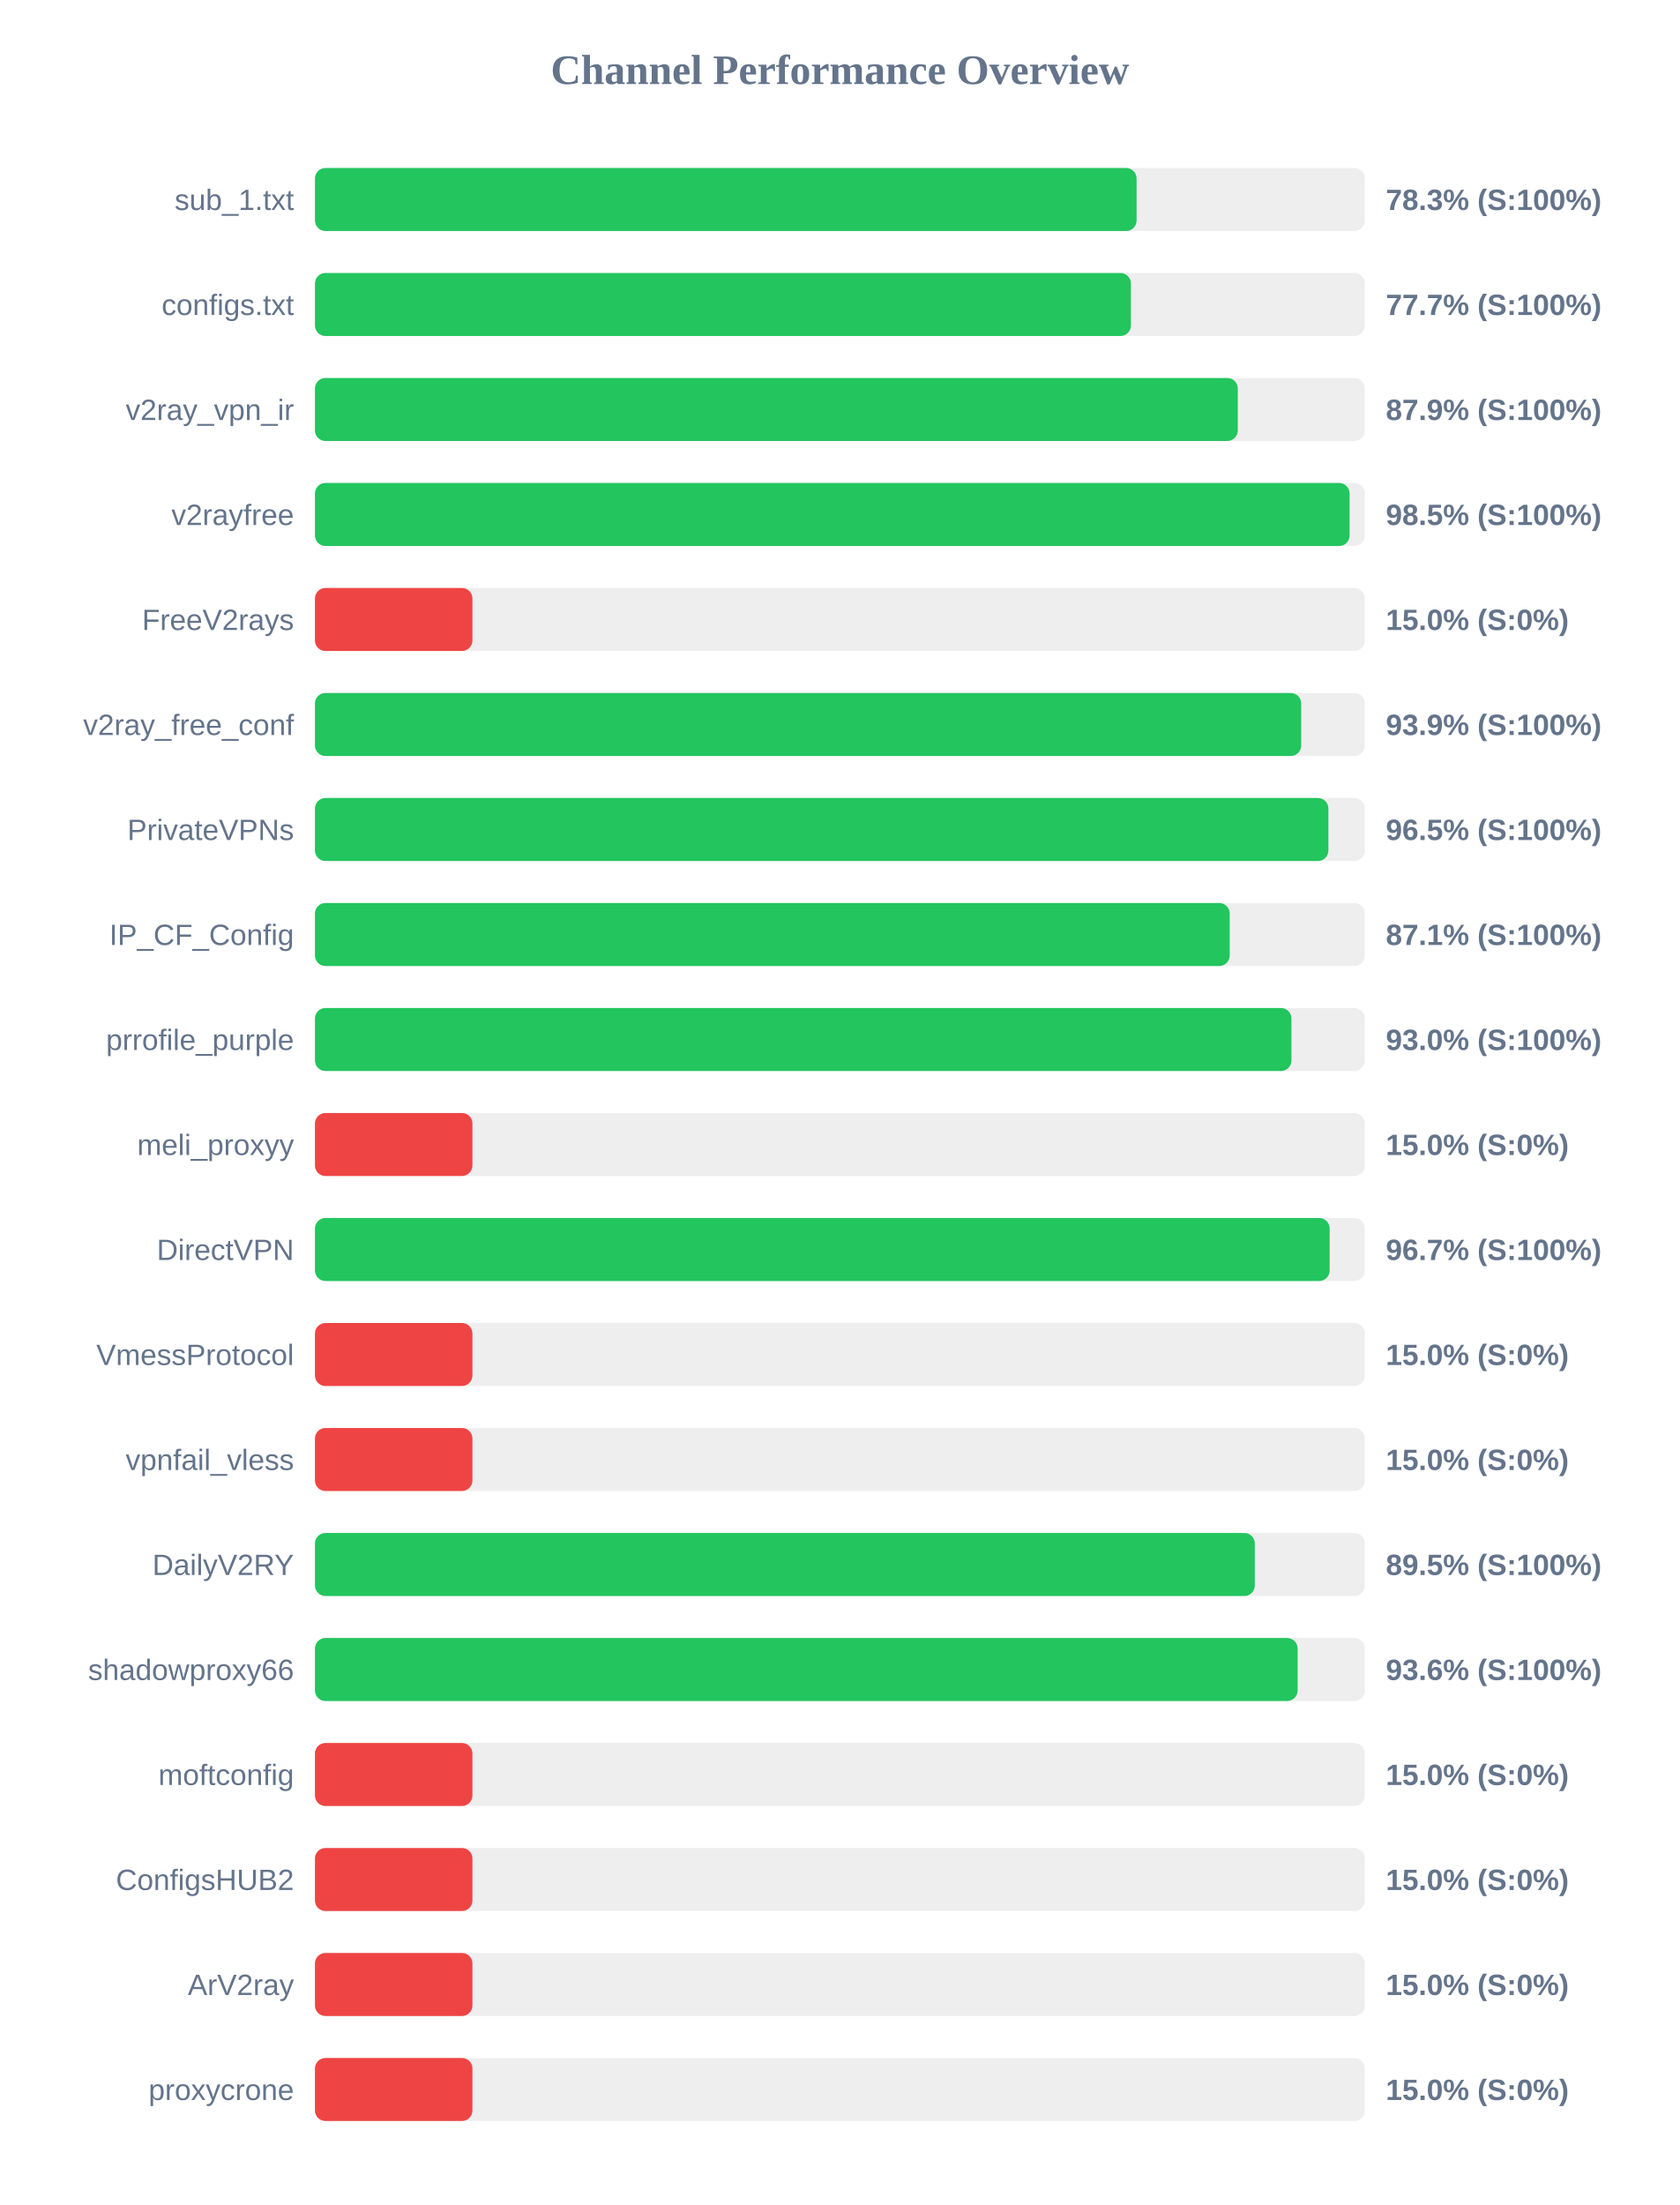
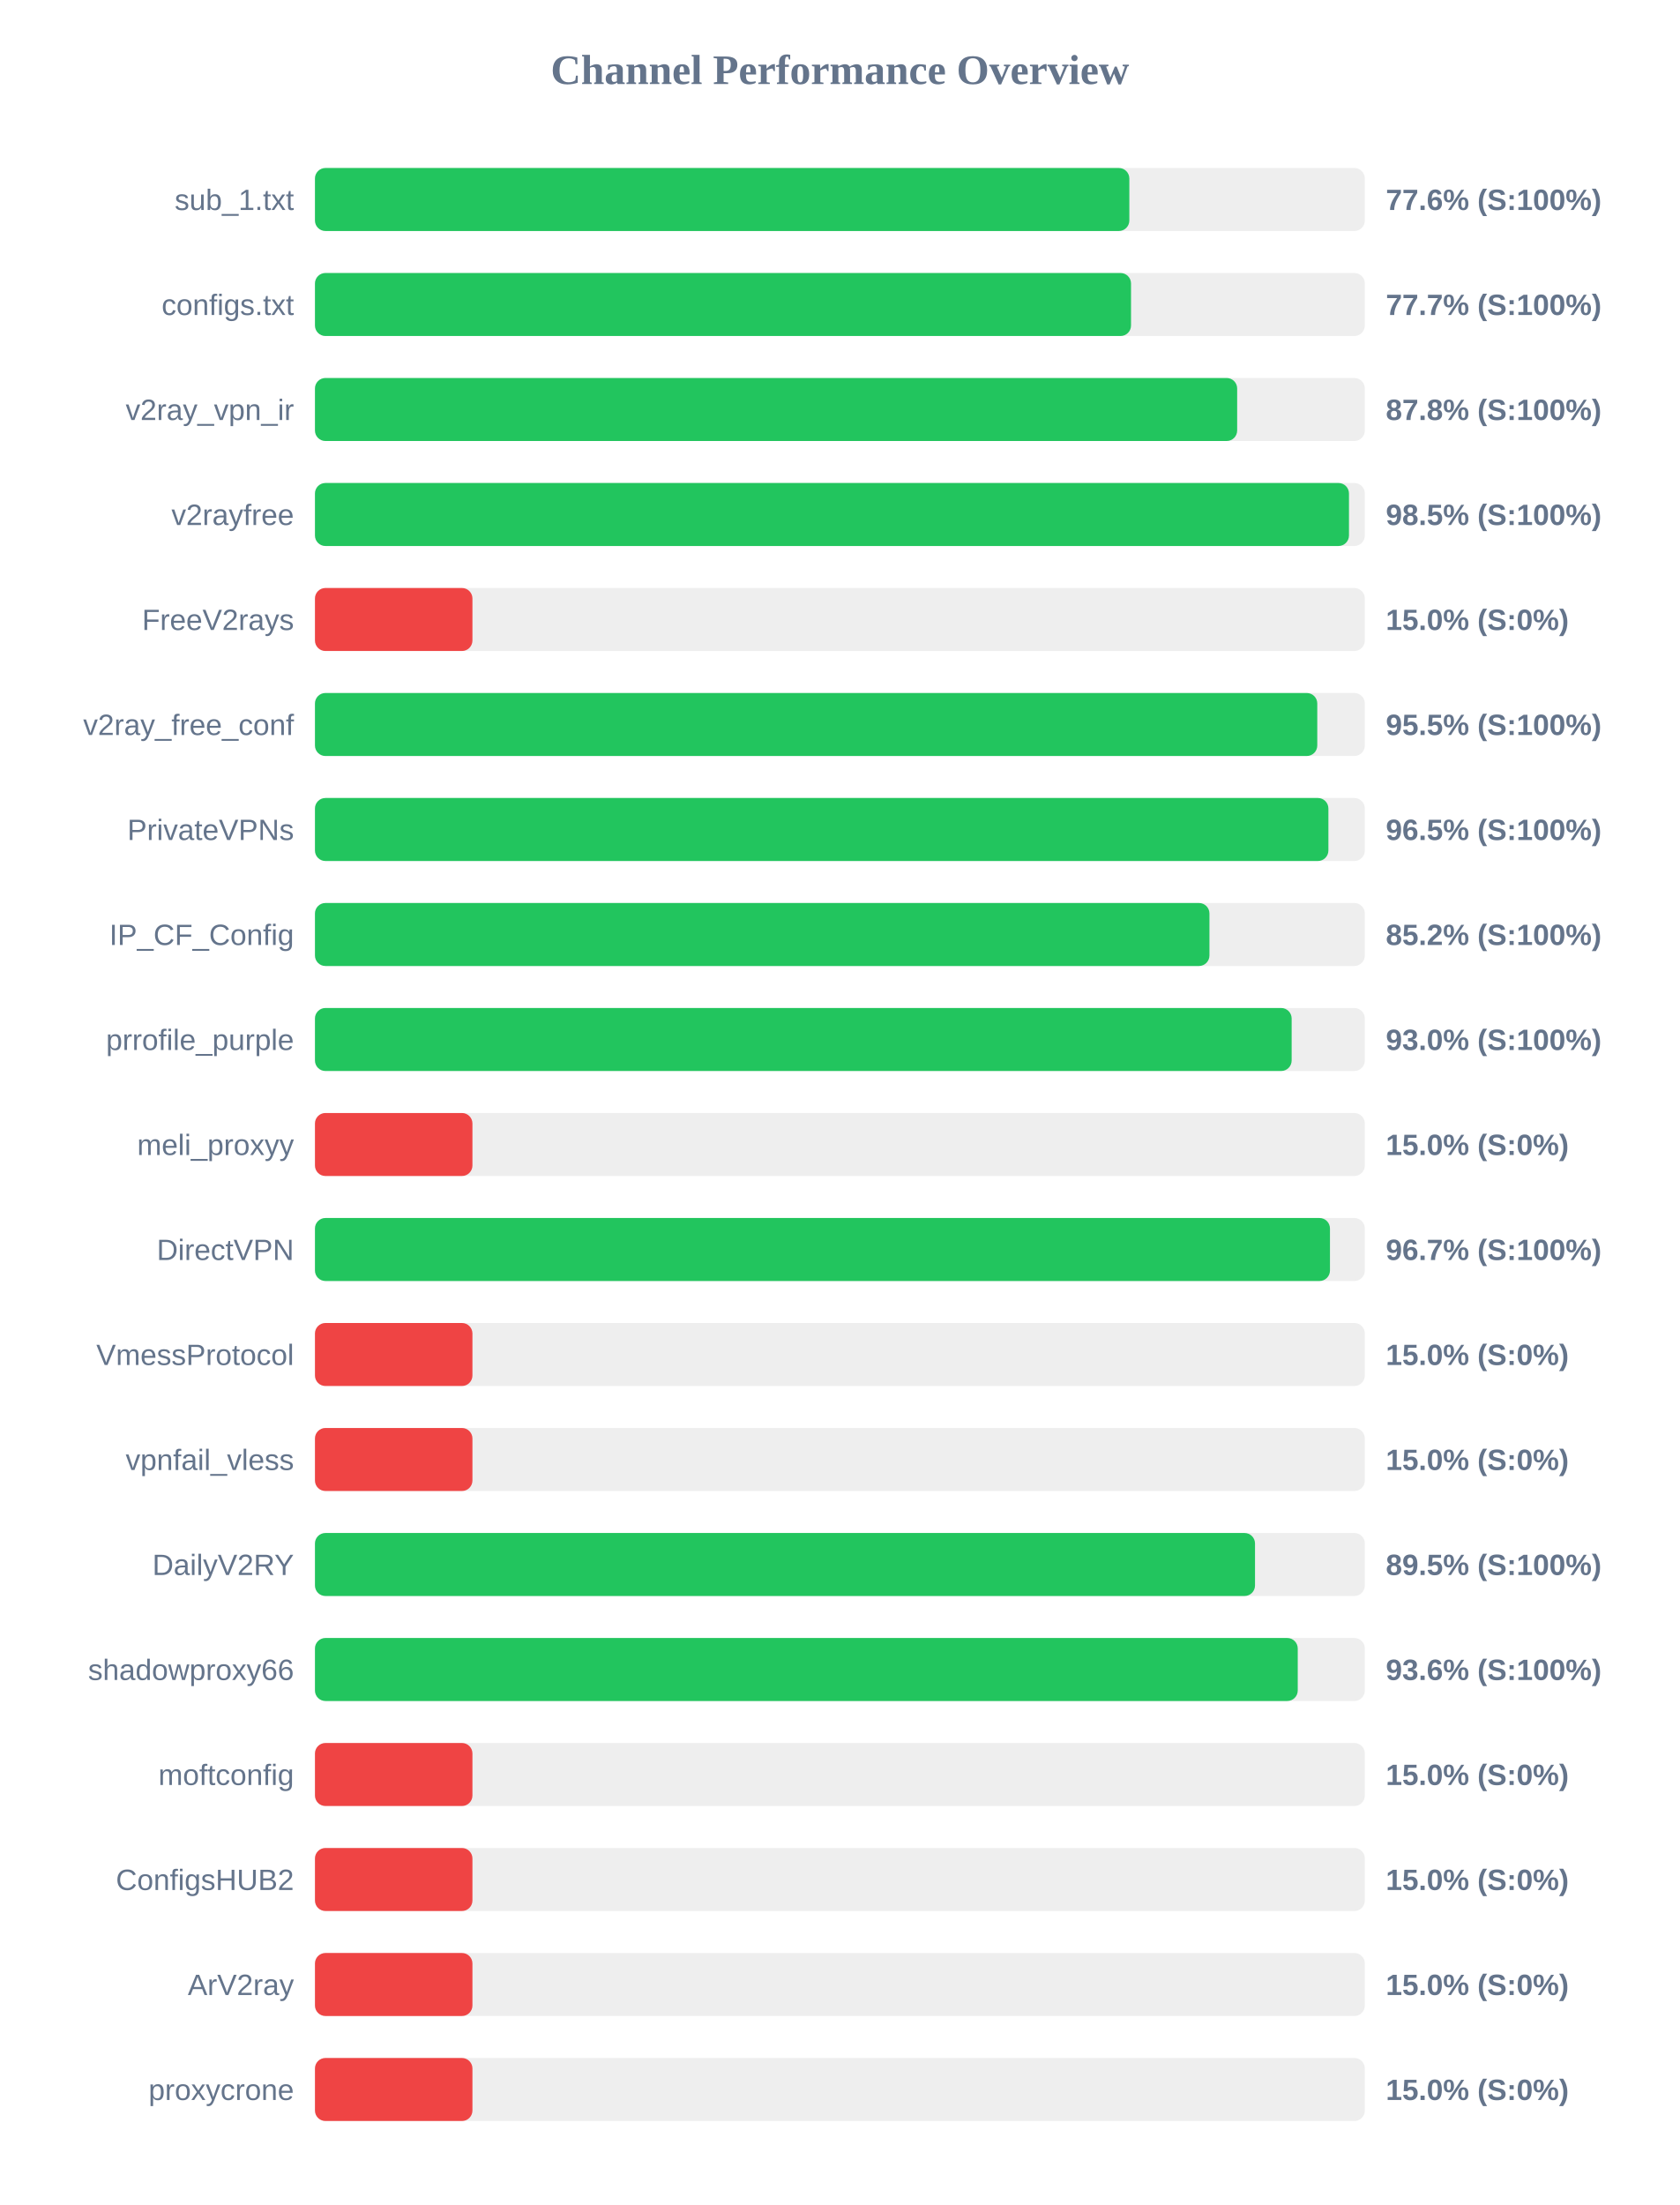
<svg xmlns="http://www.w3.org/2000/svg" width="800" height="1050" version="1.1">
  <style>
        .row { font: 14px Arial; fill: #64748b; }
        .score { font: bold 14px Arial; fill: #64748b; }
    </style>
  <text x="400" y="40" text-anchor="middle" font-size="20px" font-weight="bold" fill="#64748b">Channel Performance Overview</text>
  <rect x="150" y="80" width="500" height="30" fill="#eee" rx="5" />
-   <rect x="150" y="80" width="391.3" height="30" fill="#22c55e" rx="5" />
+   <rect x="150" y="80" width="387.85" height="30" fill="#22c55e" rx="5" />
  <text x="140" y="100" text-anchor="end" class="row">sub_1.txt</text>
-   <text x="660" y="100" text-anchor="start" class="score">78.3% (S:100%)</text>
+   <text x="660" y="100" text-anchor="start" class="score">77.6% (S:100%)</text>
  <rect x="150" y="130" width="500" height="30" fill="#eee" rx="5" />
-   <rect x="150" y="130" width="388.6" height="30" fill="#22c55e" rx="5" />
+   <rect x="150" y="130" width="388.65" height="30" fill="#22c55e" rx="5" />
  <text x="140" y="150" text-anchor="end" class="row">configs.txt</text>
  <text x="660" y="150" text-anchor="start" class="score">77.7% (S:100%)</text>
  <rect x="150" y="180" width="500" height="30" fill="#eee" rx="5" />
-   <rect x="150" y="180" width="439.5" height="30" fill="#22c55e" rx="5" />
+   <rect x="150" y="180" width="439.2" height="30" fill="#22c55e" rx="5" />
  <text x="140" y="200" text-anchor="end" class="row">v2ray_vpn_ir</text>
-   <text x="660" y="200" text-anchor="start" class="score">87.9% (S:100%)</text>
+   <text x="660" y="200" text-anchor="start" class="score">87.8% (S:100%)</text>
  <rect x="150" y="230" width="500" height="30" fill="#eee" rx="5" />
-   <rect x="150" y="230" width="492.75" height="30" fill="#22c55e" rx="5" />
+   <rect x="150" y="230" width="492.45" height="30" fill="#22c55e" rx="5" />
  <text x="140" y="250" text-anchor="end" class="row">v2rayfree</text>
  <text x="660" y="250" text-anchor="start" class="score">98.5% (S:100%)</text>
  <rect x="150" y="280" width="500" height="30" fill="#eee" rx="5" />
  <rect x="150" y="280" width="75.0" height="30" fill="#ef4444" rx="5" />
  <text x="140" y="300" text-anchor="end" class="row">FreeV2rays</text>
  <text x="660" y="300" text-anchor="start" class="score">15.0% (S:0%)</text>
  <rect x="150" y="330" width="500" height="30" fill="#eee" rx="5" />
-   <rect x="150" y="330" width="469.7" height="30" fill="#22c55e" rx="5" />
+   <rect x="150" y="330" width="477.35" height="30" fill="#22c55e" rx="5" />
  <text x="140" y="350" text-anchor="end" class="row">v2ray_free_conf</text>
-   <text x="660" y="350" text-anchor="start" class="score">93.9% (S:100%)</text>
+   <text x="660" y="350" text-anchor="start" class="score">95.5% (S:100%)</text>
  <rect x="150" y="380" width="500" height="30" fill="#eee" rx="5" />
  <rect x="150" y="380" width="482.65" height="30" fill="#22c55e" rx="5" />
  <text x="140" y="400" text-anchor="end" class="row">PrivateVPNs</text>
  <text x="660" y="400" text-anchor="start" class="score">96.5% (S:100%)</text>
  <rect x="150" y="430" width="500" height="30" fill="#eee" rx="5" />
-   <rect x="150" y="430" width="435.65" height="30" fill="#22c55e" rx="5" />
+   <rect x="150" y="430" width="426.0" height="30" fill="#22c55e" rx="5" />
  <text x="140" y="450" text-anchor="end" class="row">IP_CF_Config</text>
-   <text x="660" y="450" text-anchor="start" class="score">87.1% (S:100%)</text>
+   <text x="660" y="450" text-anchor="start" class="score">85.2% (S:100%)</text>
  <rect x="150" y="480" width="500" height="30" fill="#eee" rx="5" />
-   <rect x="150" y="480" width="465.05" height="30" fill="#22c55e" rx="5" />
+   <rect x="150" y="480" width="465.15" height="30" fill="#22c55e" rx="5" />
  <text x="140" y="500" text-anchor="end" class="row">prrofile_purple</text>
  <text x="660" y="500" text-anchor="start" class="score">93.0% (S:100%)</text>
  <rect x="150" y="530" width="500" height="30" fill="#eee" rx="5" />
  <rect x="150" y="530" width="75.0" height="30" fill="#ef4444" rx="5" />
  <text x="140" y="550" text-anchor="end" class="row">meli_proxyy</text>
  <text x="660" y="550" text-anchor="start" class="score">15.0% (S:0%)</text>
  <rect x="150" y="580" width="500" height="30" fill="#eee" rx="5" />
-   <rect x="150" y="580" width="483.25" height="30" fill="#22c55e" rx="5" />
+   <rect x="150" y="580" width="483.4" height="30" fill="#22c55e" rx="5" />
  <text x="140" y="600" text-anchor="end" class="row">DirectVPN</text>
  <text x="660" y="600" text-anchor="start" class="score">96.7% (S:100%)</text>
  <rect x="150" y="630" width="500" height="30" fill="#eee" rx="5" />
  <rect x="150" y="630" width="75.0" height="30" fill="#ef4444" rx="5" />
  <text x="140" y="650" text-anchor="end" class="row">VmessProtocol</text>
  <text x="660" y="650" text-anchor="start" class="score">15.0% (S:0%)</text>
  <rect x="150" y="680" width="500" height="30" fill="#eee" rx="5" />
  <rect x="150" y="680" width="75.0" height="30" fill="#ef4444" rx="5" />
  <text x="140" y="700" text-anchor="end" class="row">vpnfail_vless</text>
  <text x="660" y="700" text-anchor="start" class="score">15.0% (S:0%)</text>
  <rect x="150" y="730" width="500" height="30" fill="#eee" rx="5" />
-   <rect x="150" y="730" width="447.6" height="30" fill="#22c55e" rx="5" />
+   <rect x="150" y="730" width="447.7" height="30" fill="#22c55e" rx="5" />
  <text x="140" y="750" text-anchor="end" class="row">DailyV2RY</text>
  <text x="660" y="750" text-anchor="start" class="score">89.5% (S:100%)</text>
  <rect x="150" y="780" width="500" height="30" fill="#eee" rx="5" />
-   <rect x="150" y="780" width="468.0" height="30" fill="#22c55e" rx="5" />
+   <rect x="150" y="780" width="468.05" height="30" fill="#22c55e" rx="5" />
  <text x="140" y="800" text-anchor="end" class="row">shadowproxy66</text>
  <text x="660" y="800" text-anchor="start" class="score">93.6% (S:100%)</text>
  <rect x="150" y="830" width="500" height="30" fill="#eee" rx="5" />
  <rect x="150" y="830" width="75.0" height="30" fill="#ef4444" rx="5" />
  <text x="140" y="850" text-anchor="end" class="row">moftconfig</text>
  <text x="660" y="850" text-anchor="start" class="score">15.0% (S:0%)</text>
  <rect x="150" y="880" width="500" height="30" fill="#eee" rx="5" />
  <rect x="150" y="880" width="75.0" height="30" fill="#ef4444" rx="5" />
  <text x="140" y="900" text-anchor="end" class="row">ConfigsHUB2</text>
  <text x="660" y="900" text-anchor="start" class="score">15.0% (S:0%)</text>
  <rect x="150" y="930" width="500" height="30" fill="#eee" rx="5" />
  <rect x="150" y="930" width="75.0" height="30" fill="#ef4444" rx="5" />
  <text x="140" y="950" text-anchor="end" class="row">ArV2ray</text>
  <text x="660" y="950" text-anchor="start" class="score">15.0% (S:0%)</text>
  <rect x="150" y="980" width="500" height="30" fill="#eee" rx="5" />
  <rect x="150" y="980" width="75.0" height="30" fill="#ef4444" rx="5" />
  <text x="140" y="1000" text-anchor="end" class="row">proxycrone</text>
  <text x="660" y="1000" text-anchor="start" class="score">15.0% (S:0%)</text>
</svg>
